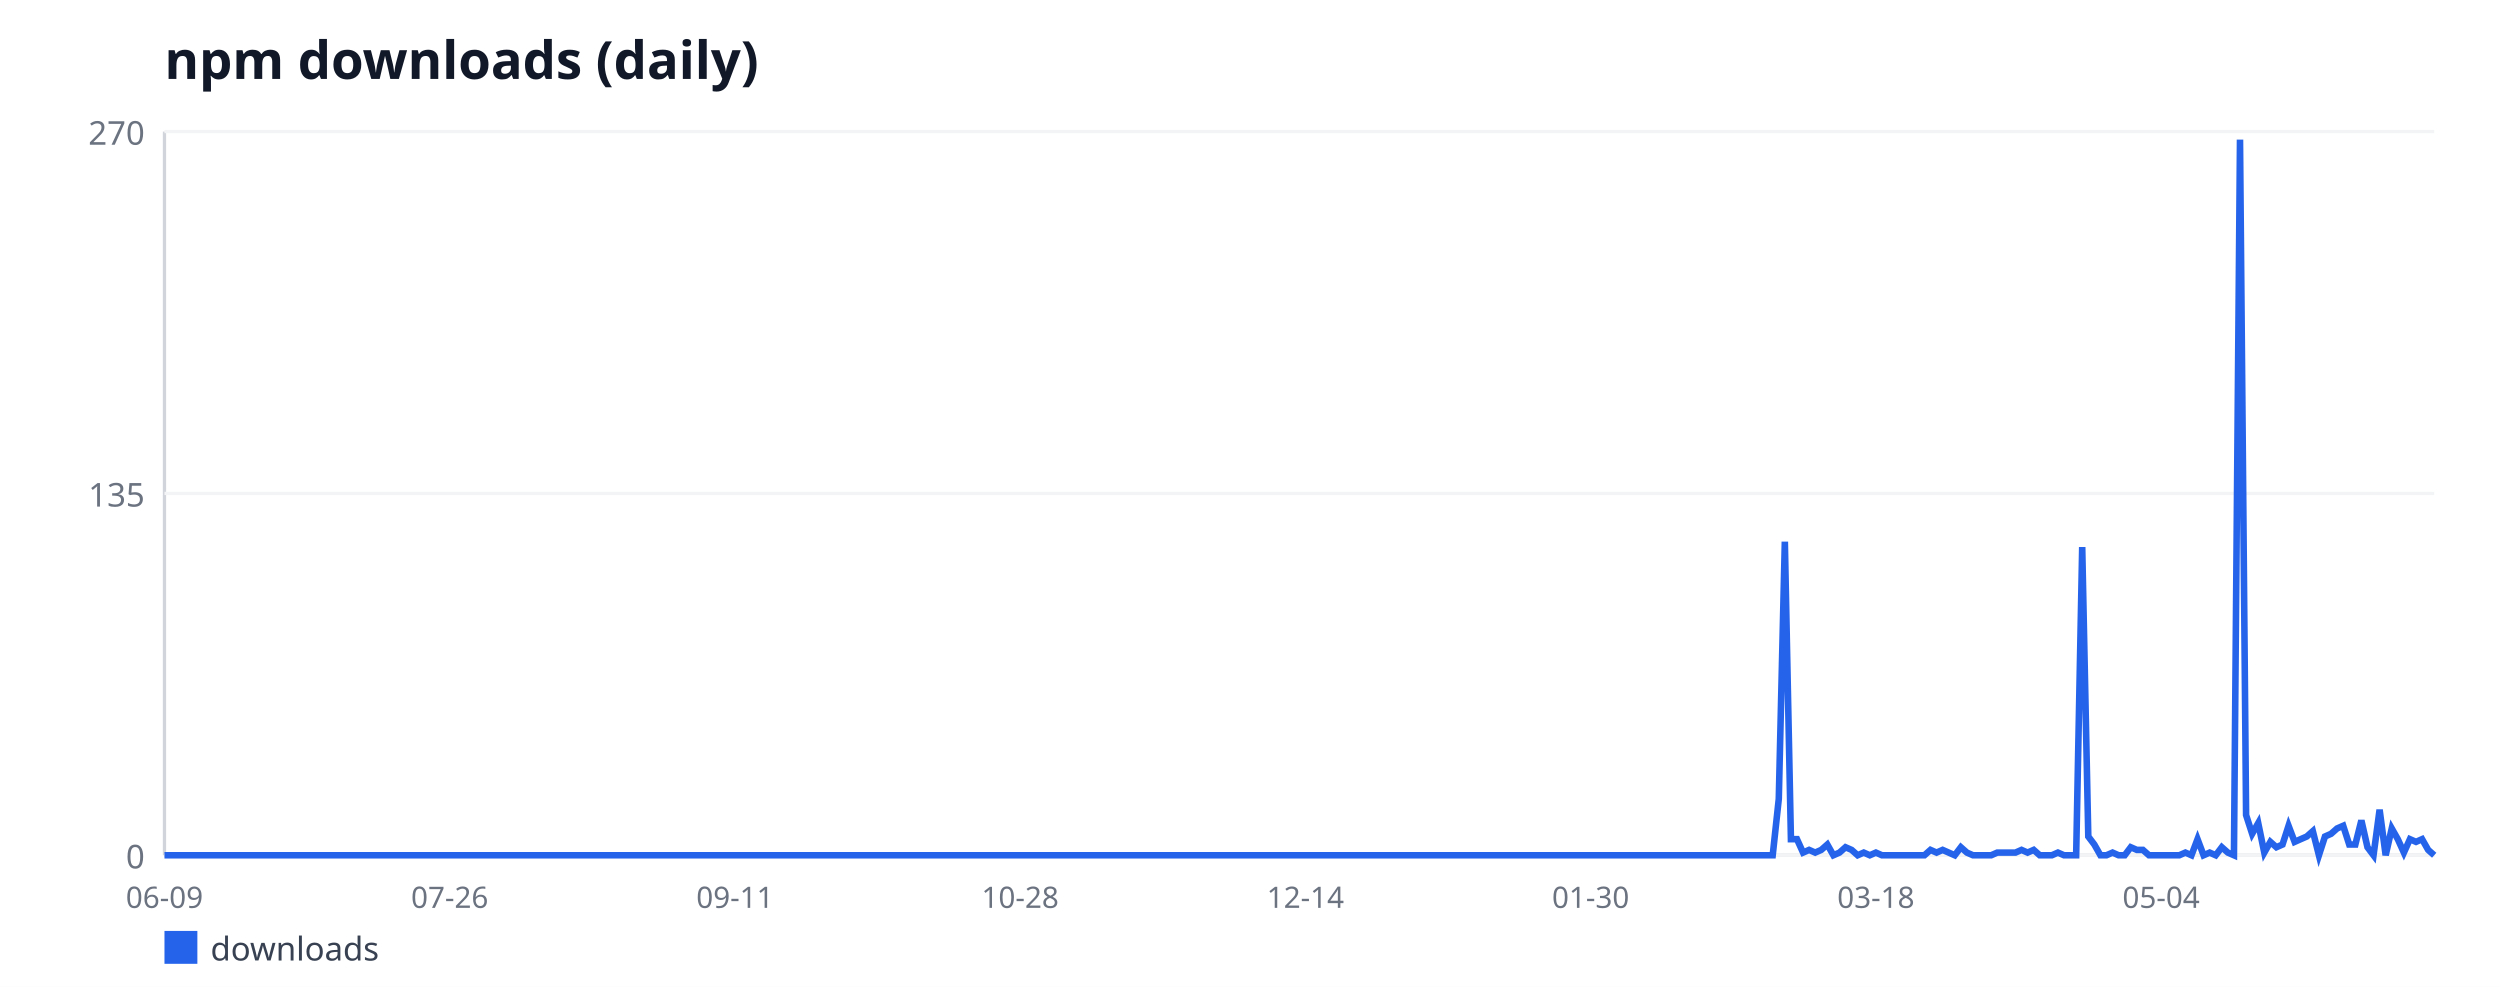
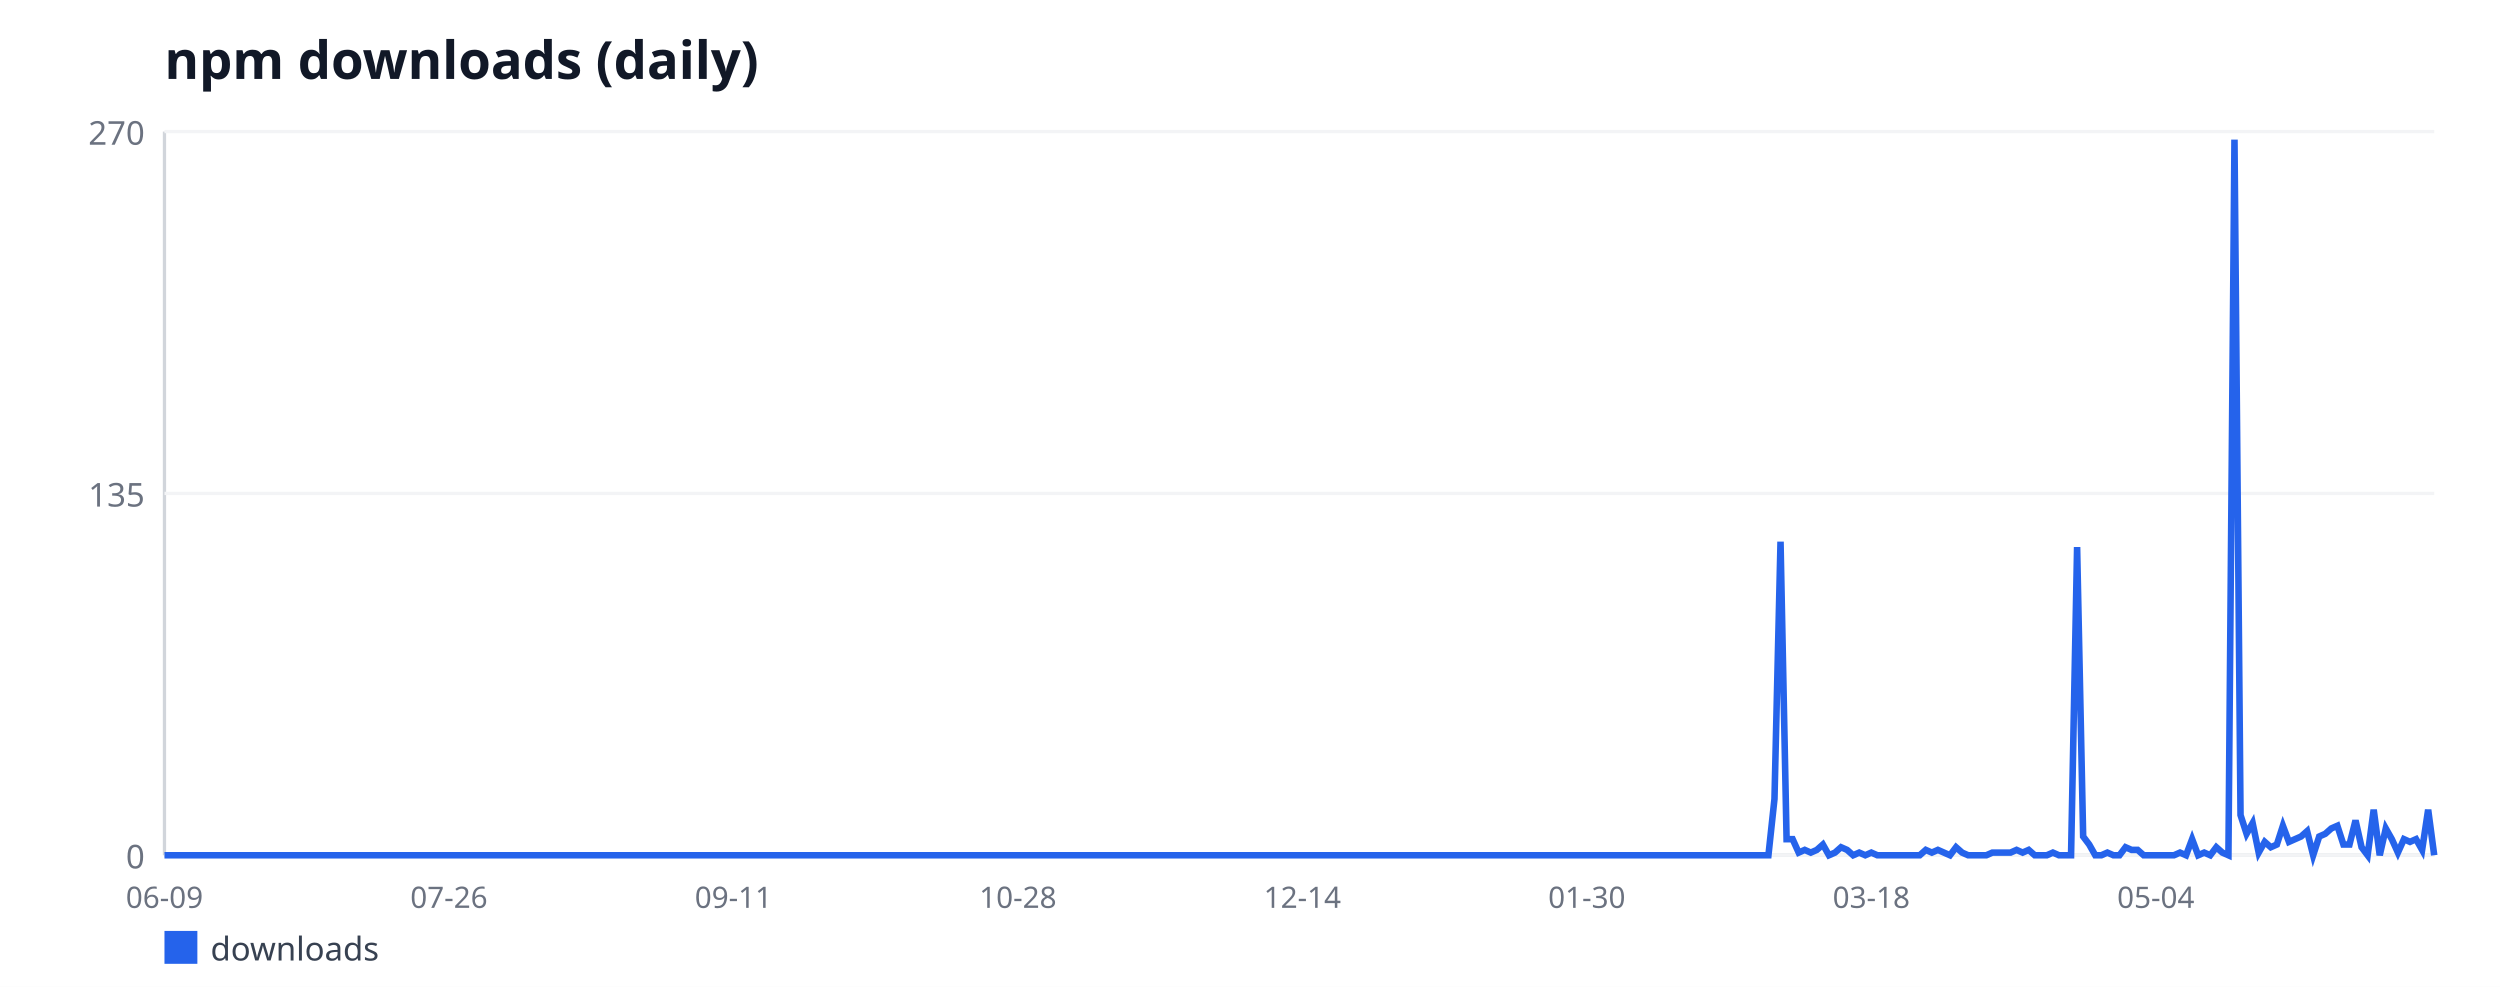
<svg xmlns="http://www.w3.org/2000/svg" width="760" height="300" viewBox="0 0 760 300" font-family="sans-serif">
  <rect width="760" height="300" fill="#ffffff" />
  <text x="50" y="24" font-size="16" font-weight="bold" fill="#111827">npm downloads (daily)</text>
  <line x1="50" y1="40" x2="50" y2="260" stroke="#d1d5db" stroke-width="1" />
  <line x1="50" y1="260" x2="740" y2="260" stroke="#d1d5db" stroke-width="1" />
  <line x1="50" y1="260" x2="740" y2="260" stroke="#f3f4f6" stroke-width="1" />
  <text x="44" y="264" font-size="10" fill="#6b7280" text-anchor="end">0</text>
  <line x1="50" y1="150" x2="740" y2="150" stroke="#f3f4f6" stroke-width="1" />
  <text x="44" y="154" font-size="10" fill="#6b7280" text-anchor="end">135</text>
  <line x1="50" y1="40" x2="740" y2="40" stroke="#f3f4f6" stroke-width="1" />
  <text x="44" y="44" font-size="10" fill="#6b7280" text-anchor="end">270</text>
  <text x="50" y="276" font-size="9" fill="#6b7280" text-anchor="middle">06-09</text>
-   <text x="136.71" y="276" font-size="9" fill="#6b7280" text-anchor="middle">07-26</text>
-   <text x="223.42" y="276" font-size="9" fill="#6b7280" text-anchor="middle">09-11</text>
-   <text x="310.13" y="276" font-size="9" fill="#6b7280" text-anchor="middle">10-28</text>
-   <text x="396.84" y="276" font-size="9" fill="#6b7280" text-anchor="middle">12-14</text>
-   <text x="483.56" y="276" font-size="9" fill="#6b7280" text-anchor="middle">01-30</text>
-   <text x="570.27" y="276" font-size="9" fill="#6b7280" text-anchor="middle">03-18</text>
-   <text x="656.98" y="276" font-size="9" fill="#6b7280" text-anchor="middle">05-04</text>
-   <polyline fill="none" stroke="#2563eb" stroke-width="2" points="50,260 51.84,260 53.69,260 55.53,260 57.38,260 59.22,260 61.07,260 62.91,260 64.76,260 66.6,260 68.45,260 70.29,260 72.14,260 73.98,260 75.83,260 77.67,260 79.52,260 81.36,260 83.21,260 85.05,260 86.9,260 88.74,260 90.59,260 92.43,260 94.28,260 96.12,260 97.97,260 99.81,260 101.66,260 103.5,260 105.35,260 107.19,260 109.04,260 110.88,260 112.73,260 114.57,260 116.42,260 118.26,260 120.11,260 121.95,260 123.8,260 125.64,260 127.49,260 129.33,260 131.18,260 133.02,260 134.87,260 136.71,260 138.56,260 140.4,260 142.25,260 144.09,260 145.94,260 147.78,260 149.63,260 151.47,260 153.32,260 155.16,260 157.01,260 158.85,260 160.7,260 162.54,260 164.39,260 166.23,260 168.07,260 169.92,260 171.76,260 173.61,260 175.45,260 177.3,260 179.14,260 180.99,260 182.83,260 184.68,260 186.52,260 188.37,260 190.21,260 192.06,260 193.9,260 195.75,260 197.59,260 199.44,260 201.28,260 203.13,260 204.97,260 206.82,260 208.66,260 210.51,260 212.35,260 214.2,260 216.04,260 217.89,260 219.73,260 221.58,260 223.42,260 225.27,260 227.11,260 228.96,260 230.8,260 232.65,260 234.49,260 236.34,260 238.18,260 240.03,260 241.87,260 243.72,260 245.56,260 247.41,260 249.25,260 251.1,260 252.94,260 254.79,260 256.63,260 258.48,260 260.32,260 262.17,260 264.01,260 265.86,260 267.7,260 269.55,260 271.39,260 273.24,260 275.08,260 276.93,260 278.77,260 280.61,260 282.46,260 284.3,260 286.15,260 287.99,260 289.84,260 291.68,260 293.53,260 295.37,260 297.22,260 299.06,260 300.91,260 302.75,260 304.6,260 306.44,260 308.29,260 310.13,260 311.98,260 313.82,260 315.67,260 317.51,260 319.36,260 321.2,260 323.05,260 324.89,260 326.74,260 328.58,260 330.43,260 332.27,260 334.12,260 335.96,260 337.81,260 339.65,260 341.5,260 343.34,260 345.19,260 347.03,260 348.88,260 350.72,260 352.57,260 354.41,260 356.26,260 358.1,260 359.95,260 361.79,260 363.64,260 365.48,260 367.33,260 369.17,260 371.02,260 372.86,260 374.71,260 376.55,260 378.4,260 380.24,260 382.09,260 383.93,260 385.78,260 387.62,260 389.47,260 391.31,260 393.16,260 395,260 396.84,260 398.69,260 400.53,260 402.38,260 404.22,260 406.07,260 407.91,260 409.76,260 411.6,260 413.45,260 415.29,260 417.14,260 418.98,260 420.83,260 422.67,260 424.52,260 426.36,260 428.21,260 430.05,260 431.9,260 433.74,260 435.59,260 437.43,260 439.28,260 441.12,260 442.97,260 444.81,260 446.66,260 448.5,260 450.35,260 452.19,260 454.04,260 455.88,260 457.73,260 459.57,260 461.42,260 463.26,260 465.11,260 466.95,260 468.8,260 470.64,260 472.49,260 474.33,260 476.18,260 478.02,260 479.87,260 481.71,260 483.56,260 485.4,260 487.25,260 489.09,260 490.94,260 492.78,260 494.63,260 496.47,260 498.32,260 500.16,260 502.01,260 503.85,260 505.7,260 507.54,260 509.39,260 511.23,260 513.07,260 514.92,260 516.76,260 518.61,260 520.45,260 522.3,260 524.14,260 525.99,260 527.83,260 529.68,260 531.52,260 533.37,260 535.21,260 537.06,260 538.9,260 540.75,242.89 542.59,164.67 544.44,255.11 546.28,255.11 548.13,259.19 549.97,258.37 551.82,259.19 553.66,258.37 555.51,256.74 557.35,260 559.2,259.19 561.04,257.56 562.89,258.37 564.73,260 566.58,259.19 568.42,260 570.27,259.19 572.11,260 573.96,260 575.8,260 577.65,260 579.49,260 581.34,260 583.18,260 585.03,260 586.87,258.37 588.72,259.19 590.56,258.37 592.41,259.19 594.25,260 596.1,257.56 597.94,259.19 599.79,260 601.63,260 603.48,260 605.32,260 607.17,259.19 609.01,259.19 610.86,259.19 612.7,259.19 614.55,258.37 616.39,259.19 618.24,258.37 620.08,260 621.93,260 623.77,260 625.61,259.19 627.46,260 629.3,260 631.15,260 632.99,166.3 634.84,254.3 636.68,256.74 638.53,260 640.37,260 642.22,259.19 644.06,260 645.91,260 647.75,257.56 649.6,258.37 651.44,258.37 653.29,260 655.13,260 656.98,260 658.82,260 660.67,260 662.51,260 664.36,259.19 666.2,260 668.05,255.11 669.89,260 671.74,259.19 673.58,260 675.43,257.56 677.27,259.19 679.12,260 680.96,42.44 682.81,247.78 684.65,253.48 686.5,250.22 688.34,259.19 690.19,255.93 692.03,257.56 693.88,256.74 695.72,251.04 697.57,255.93 699.41,255.11 701.26,254.3 703.1,252.67 704.95,260 706.79,254.3 708.64,253.48 710.48,251.85 712.33,251.04 714.17,256.74 716.02,256.74 717.86,249.41 719.71,257.56 721.55,260 723.4,246.15 725.24,260 727.09,251.85 728.93,255.11 730.78,259.19 732.62,255.11 734.47,255.93 736.31,255.11 738.16,258.37 740,260" />
+   <text x="136.48" y="276" font-size="9" fill="#6b7280" text-anchor="middle">07-26</text>
+   <text x="222.96" y="276" font-size="9" fill="#6b7280" text-anchor="middle">09-11</text>
+   <text x="309.44" y="276" font-size="9" fill="#6b7280" text-anchor="middle">10-28</text>
+   <text x="395.92" y="276" font-size="9" fill="#6b7280" text-anchor="middle">12-14</text>
+   <text x="482.4" y="276" font-size="9" fill="#6b7280" text-anchor="middle">01-30</text>
+   <text x="568.88" y="276" font-size="9" fill="#6b7280" text-anchor="middle">03-18</text>
+   <text x="655.36" y="276" font-size="9" fill="#6b7280" text-anchor="middle">05-04</text>
+   <polyline fill="none" stroke="#2563eb" stroke-width="2" points="50,260 51.84,260 53.68,260 55.52,260 57.36,260 59.2,260 61.04,260 62.88,260 64.72,260 66.56,260 68.4,260 70.24,260 72.08,260 73.92,260 75.76,260 77.6,260 79.44,260 81.28,260 83.12,260 84.96,260 86.8,260 88.64,260 90.48,260 92.32,260 94.16,260 96,260 97.84,260 99.68,260 101.52,260 103.36,260 105.2,260 107.04,260 108.88,260 110.72,260 112.56,260 114.4,260 116.24,260 118.08,260 119.92,260 121.76,260 123.6,260 125.44,260 127.28,260 129.12,260 130.96,260 132.8,260 134.64,260 136.48,260 138.32,260 140.16,260 142,260 143.84,260 145.68,260 147.52,260 149.36,260 151.2,260 153.04,260 154.88,260 156.72,260 158.56,260 160.4,260 162.24,260 164.08,260 165.92,260 167.76,260 169.6,260 171.44,260 173.28,260 175.12,260 176.96,260 178.8,260 180.64,260 182.48,260 184.32,260 186.16,260 188,260 189.84,260 191.68,260 193.52,260 195.36,260 197.2,260 199.04,260 200.88,260 202.72,260 204.56,260 206.4,260 208.24,260 210.08,260 211.92,260 213.76,260 215.6,260 217.44,260 219.28,260 221.12,260 222.96,260 224.8,260 226.64,260 228.48,260 230.32,260 232.16,260 234,260 235.84,260 237.68,260 239.52,260 241.36,260 243.2,260 245.04,260 246.88,260 248.72,260 250.56,260 252.4,260 254.24,260 256.08,260 257.92,260 259.76,260 261.6,260 263.44,260 265.28,260 267.12,260 268.96,260 270.8,260 272.64,260 274.48,260 276.32,260 278.16,260 280,260 281.84,260 283.68,260 285.52,260 287.36,260 289.2,260 291.04,260 292.88,260 294.72,260 296.56,260 298.4,260 300.24,260 302.08,260 303.92,260 305.76,260 307.6,260 309.44,260 311.28,260 313.12,260 314.96,260 316.8,260 318.64,260 320.48,260 322.32,260 324.16,260 326,260 327.84,260 329.68,260 331.52,260 333.36,260 335.2,260 337.04,260 338.88,260 340.72,260 342.56,260 344.4,260 346.24,260 348.08,260 349.92,260 351.76,260 353.6,260 355.44,260 357.28,260 359.12,260 360.96,260 362.8,260 364.64,260 366.48,260 368.32,260 370.16,260 372,260 373.84,260 375.68,260 377.52,260 379.36,260 381.2,260 383.04,260 384.88,260 386.72,260 388.56,260 390.4,260 392.24,260 394.08,260 395.92,260 397.76,260 399.6,260 401.44,260 403.28,260 405.12,260 406.96,260 408.8,260 410.64,260 412.48,260 414.32,260 416.16,260 418,260 419.84,260 421.68,260 423.52,260 425.36,260 427.2,260 429.04,260 430.88,260 432.72,260 434.56,260 436.4,260 438.24,260 440.08,260 441.92,260 443.76,260 445.6,260 447.44,260 449.28,260 451.12,260 452.96,260 454.8,260 456.64,260 458.48,260 460.32,260 462.16,260 464,260 465.84,260 467.68,260 469.52,260 471.36,260 473.2,260 475.04,260 476.88,260 478.72,260 480.56,260 482.4,260 484.24,260 486.08,260 487.92,260 489.76,260 491.6,260 493.44,260 495.28,260 497.12,260 498.96,260 500.8,260 502.64,260 504.48,260 506.32,260 508.16,260 510,260 511.84,260 513.68,260 515.52,260 517.36,260 519.2,260 521.04,260 522.88,260 524.72,260 526.56,260 528.4,260 530.24,260 532.08,260 533.92,260 535.76,260 537.6,260 539.44,242.89 541.28,164.67 543.12,255.11 544.96,255.11 546.8,259.19 548.64,258.37 550.48,259.19 552.32,258.37 554.16,256.74 556,260 557.84,259.19 559.68,257.56 561.52,258.37 563.36,260 565.2,259.19 567.04,260 568.88,259.19 570.72,260 572.56,260 574.4,260 576.24,260 578.08,260 579.92,260 581.76,260 583.6,260 585.44,258.37 587.28,259.19 589.12,258.37 590.96,259.19 592.8,260 594.64,257.56 596.48,259.19 598.32,260 600.16,260 602,260 603.84,260 605.68,259.19 607.52,259.19 609.36,259.19 611.2,259.19 613.04,258.37 614.88,259.19 616.72,258.37 618.56,260 620.4,260 622.24,260 624.08,259.19 625.92,260 627.76,260 629.6,260 631.44,166.3 633.28,254.3 635.12,256.74 636.96,260 638.8,260 640.64,259.19 642.48,260 644.32,260 646.16,257.56 648,258.37 649.84,258.37 651.68,260 653.52,260 655.36,260 657.2,260 659.04,260 660.88,260 662.72,259.19 664.56,260 666.4,255.11 668.24,260 670.08,259.19 671.92,260 673.76,257.56 675.6,259.19 677.44,260 679.28,42.44 681.12,247.78 682.96,253.48 684.8,250.22 686.64,259.19 688.48,255.93 690.32,257.56 692.16,256.74 694,251.04 695.84,255.93 697.68,255.11 699.52,254.3 701.36,252.67 703.2,260 705.04,254.3 706.88,253.48 708.72,251.85 710.56,251.04 712.4,256.74 714.24,256.74 716.08,249.41 717.92,257.56 719.76,260 721.6,246.15 723.44,260 725.28,251.85 727.12,255.11 728.96,259.19 730.8,255.11 732.64,255.93 734.48,255.11 736.32,258.37 738.16,246.15 740,260" />
  <rect x="50" y="283" width="10" height="10" fill="#2563eb" />
  <text x="64" y="292" font-size="10" fill="#374151">downloads</text>
</svg>
